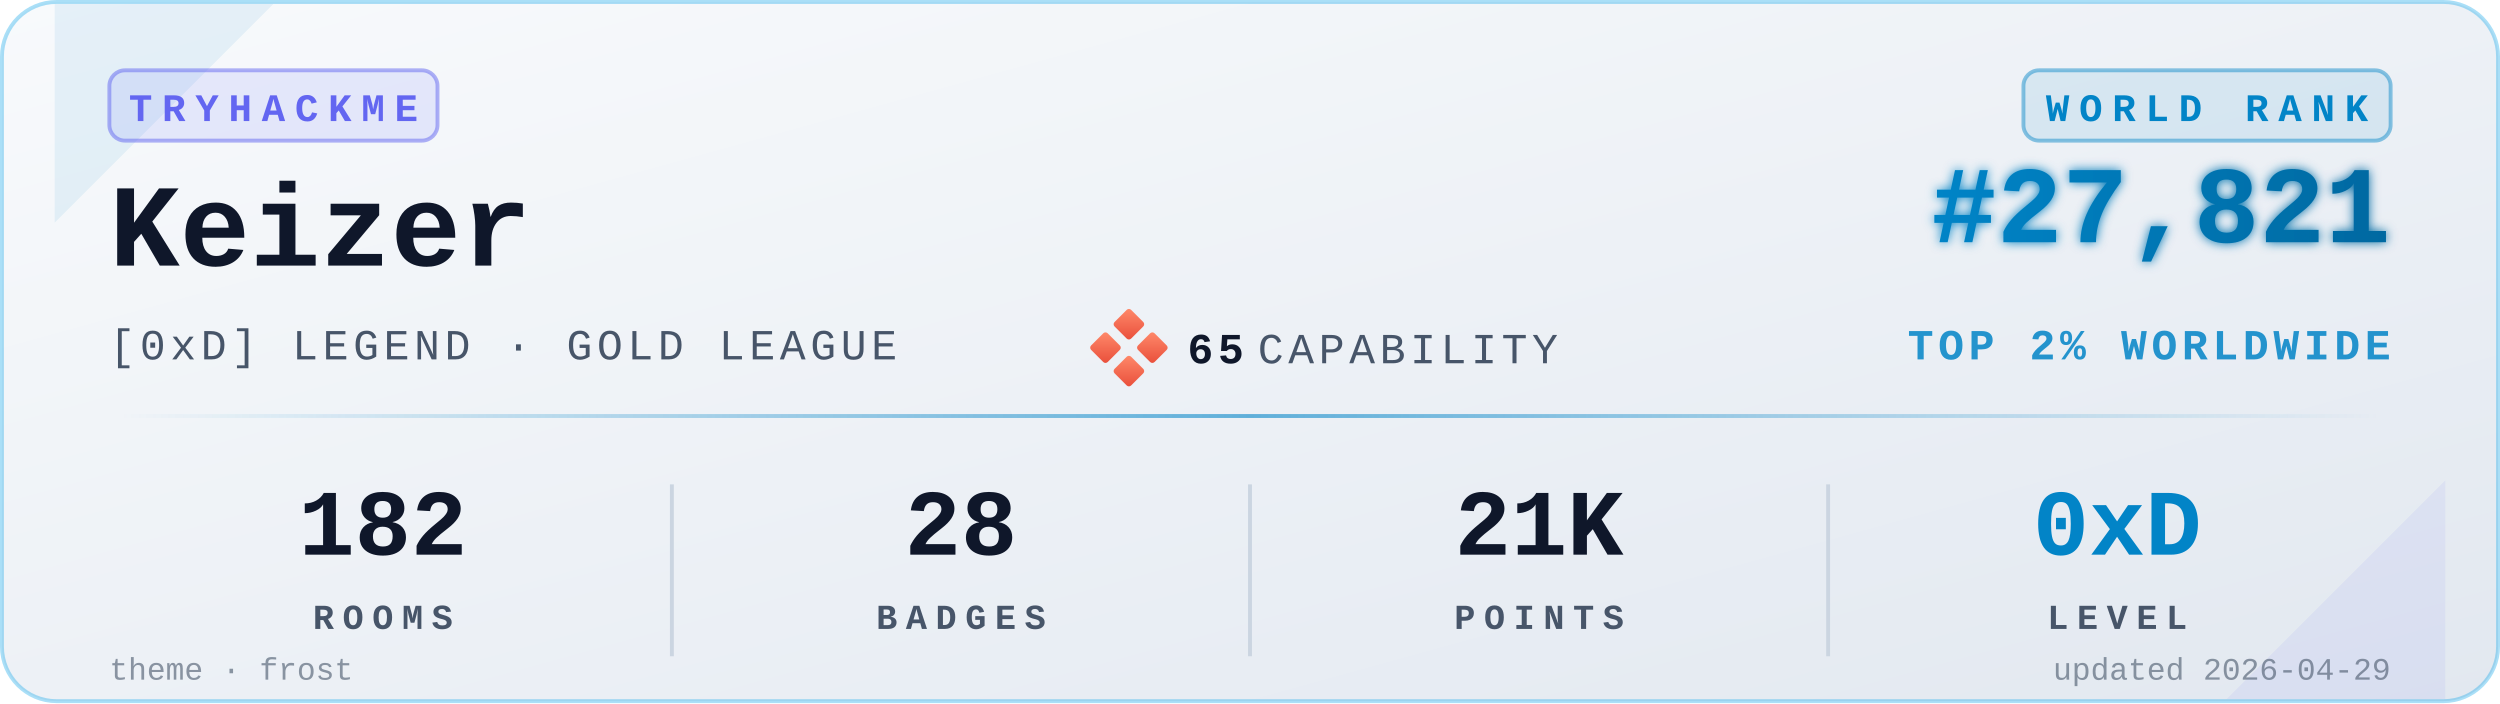
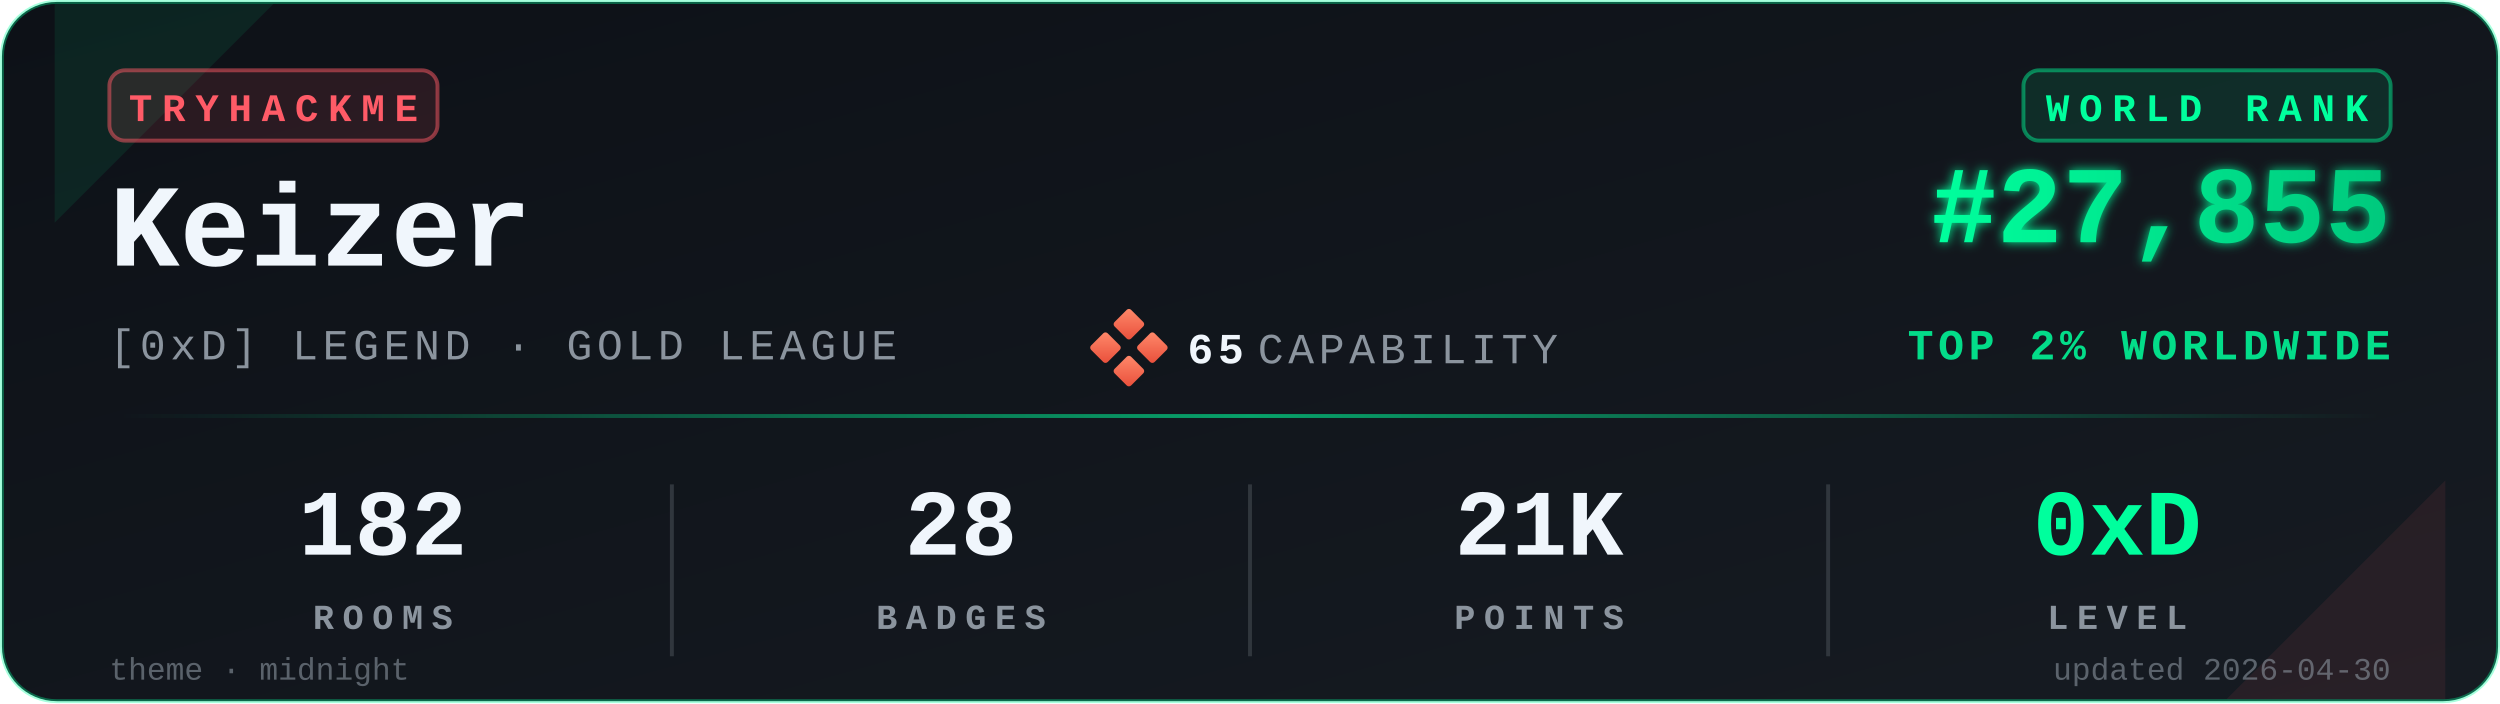
<svg xmlns="http://www.w3.org/2000/svg" viewBox="0 0 640 180" width="640" height="180" role="img" aria-label="TryHackMe stats for Keizer">
  <defs>
    <linearGradient id="bgGrad" x1="0" y1="0" x2="1" y2="1">
-       <stop offset="0%" stop-color="#f8fafc" />
-       <stop offset="100%" stop-color="#e2e8f0" />
+       <stop offset="0%" stop-color="#0d1117" />
+       <stop offset="100%" stop-color="#161b22" />
    </linearGradient>
    <linearGradient id="rankGrad" x1="0" y1="0" x2="1" y2="0">
-       <stop offset="0%" stop-color="#0284C7" />
-       <stop offset="100%" stop-color="#0369A1" />
+       <stop offset="0%" stop-color="#00FF9D" />
+       <stop offset="100%" stop-color="#00C97D" />
    </linearGradient>
    <linearGradient id="accentGrad" x1="0" y1="0" x2="1" y2="0">
-       <stop offset="0%" stop-color="#0284C7" stop-opacity="0" />
-       <stop offset="50%" stop-color="#0284C7" stop-opacity="0.6" />
-       <stop offset="100%" stop-color="#0284C7" stop-opacity="0" />
+       <stop offset="0%" stop-color="#00FF9D" stop-opacity="0" />
+       <stop offset="50%" stop-color="#00FF9D" stop-opacity="0.6" />
+       <stop offset="100%" stop-color="#00FF9D" stop-opacity="0" />
    </linearGradient>
    <linearGradient id="capGrad" x1="0" y1="0" x2="1" y2="1">
      <stop offset="0%" stop-color="#ff8a6b" />
      <stop offset="100%" stop-color="#e94e3a" />
    </linearGradient>
    <filter id="glow" x="-20%" y="-20%" width="140%" height="140%">
      <feGaussianBlur stdDeviation="1.4" result="b" />
      <feMerge>
        <feMergeNode in="b" />
        <feMergeNode in="SourceGraphic" />
      </feMerge>
    </filter>
  </defs>
-   <rect x="0.5" y="0.5" width="639" height="179" rx="14" ry="14" fill="url(#bgGrad)" stroke="#0EA5E9" stroke-opacity="0.35" stroke-width="1" />
-   <path d="M 14,1 L 70,1 L 14,57 Z" fill="#0284C7" opacity="0.08" />
-   <path d="M 626,179 L 570,179 L 626,123 Z" fill="#6366F1" opacity="0.08" />
+   <rect x="0.5" y="0.5" width="639" height="179" rx="14" ry="14" fill="url(#bgGrad)" stroke="#00FF9D" stroke-opacity="0.35" stroke-width="1" />
+   <path d="M 14,1 L 70,1 L 14,57 Z" fill="#00FF9D" opacity="0.08" />
+   <path d="M 626,179 L 570,179 L 626,123 Z" fill="#FF5B67" opacity="0.08" />
  <g transform="translate(28,18)">
-     <rect x="0" y="0" width="84" height="18" rx="4" ry="4" fill="#6366F1" fill-opacity="0.12" stroke="#6366F1" stroke-opacity="0.5" />
-     <text x="42" y="13" fill="#6366F1" font-family="ui-monospace,'SF Mono','Menlo','Cascadia Code','Consolas','Liberation Mono',monospace" font-size="10" font-weight="700" letter-spacing="2.5" text-anchor="middle">TRYHACKME</text>
+     <rect x="0" y="0" width="84" height="18" rx="4" ry="4" fill="#FF5B67" fill-opacity="0.12" stroke="#FF5B67" stroke-opacity="0.5" />
+     <text x="42" y="13" fill="#FF5B67" font-family="ui-monospace,'SF Mono','Menlo','Cascadia Code','Consolas','Liberation Mono',monospace" font-size="10" font-weight="700" letter-spacing="2.5" text-anchor="middle">TRYHACKME</text>
  </g>
-   <text x="28" y="68" fill="#0f172a" font-family="ui-monospace,'SF Mono','Menlo','Cascadia Code','Consolas','Liberation Mono',monospace" font-size="30" font-weight="700">Keizer</text>
-   <text x="28" y="92" fill="#475569" font-family="ui-monospace,'SF Mono','Menlo','Cascadia Code','Consolas','Liberation Mono',monospace" font-size="11" font-weight="500" letter-spacing="1.2">[0xD] LEGEND · GOLD LEAGUE</text>
+   <text x="28" y="68" fill="#f0f6fc" font-family="ui-monospace,'SF Mono','Menlo','Cascadia Code','Consolas','Liberation Mono',monospace" font-size="30" font-weight="700">Keizer</text>
+   <text x="28" y="92" fill="#8b949e" font-family="ui-monospace,'SF Mono','Menlo','Cascadia Code','Consolas','Liberation Mono',monospace" font-size="11" font-weight="500" letter-spacing="1.2">[0xD] LEGEND · GOLD LEAGUE</text>
  <g transform="translate(280,80)">
    <rect x="6" y="0" width="6" height="6" rx="0.8" fill="url(#capGrad)" transform="rotate(45 9 3)" />
    <rect x="0" y="6" width="6" height="6" rx="0.8" fill="url(#capGrad)" transform="rotate(45 3 9)" />
    <rect x="12" y="6" width="6" height="6" rx="0.8" fill="url(#capGrad)" transform="rotate(45 15 9)" />
    <rect x="6" y="12" width="6" height="6" rx="0.8" fill="url(#capGrad)" transform="rotate(45 9 15)" />
-     <text x="24" y="13" fill="#0f172a" font-family="ui-monospace,'SF Mono','Menlo','Cascadia Code','Consolas','Liberation Mono',monospace" font-size="11" font-weight="700" letter-spacing="1.2">65</text>
-     <text x="42" y="13" fill="#475569" font-family="ui-monospace,'SF Mono','Menlo','Cascadia Code','Consolas','Liberation Mono',monospace" font-size="11" font-weight="500" letter-spacing="1.2">CAPABILITY</text>
+     <text x="24" y="13" fill="#f0f6fc" font-family="ui-monospace,'SF Mono','Menlo','Cascadia Code','Consolas','Liberation Mono',monospace" font-size="11" font-weight="700" letter-spacing="1.2">65</text>
+     <text x="42" y="13" fill="#8b949e" font-family="ui-monospace,'SF Mono','Menlo','Cascadia Code','Consolas','Liberation Mono',monospace" font-size="11" font-weight="500" letter-spacing="1.2">CAPABILITY</text>
  </g>
  <g transform="translate(612,18)">
-     <rect x="-94" y="0" width="94" height="18" rx="4" ry="4" fill="#0284C7" fill-opacity="0.10" stroke="#0284C7" stroke-opacity="0.45" />
-     <text x="-47" y="13" fill="#0284C7" font-family="ui-monospace,'SF Mono','Menlo','Cascadia Code','Consolas','Liberation Mono',monospace" font-size="10" font-weight="700" letter-spacing="2.5" text-anchor="middle">WORLD RANK</text>
+     <rect x="-94" y="0" width="94" height="18" rx="4" ry="4" fill="#00FF9D" fill-opacity="0.10" stroke="#00FF9D" stroke-opacity="0.45" />
+     <text x="-47" y="13" fill="#00FF9D" font-family="ui-monospace,'SF Mono','Menlo','Cascadia Code','Consolas','Liberation Mono',monospace" font-size="10" font-weight="700" letter-spacing="2.5" text-anchor="middle">WORLD RANK</text>
  </g>
-   <text x="612" y="62" fill="url(#rankGrad)" font-family="ui-monospace,'SF Mono','Menlo','Cascadia Code','Consolas','Liberation Mono',monospace" font-size="28" font-weight="700" text-anchor="end" filter="url(#glow)">#27,821</text>
-   <text x="612" y="92" fill="#0284C7" fill-opacity="0.85" font-family="ui-monospace,'SF Mono','Menlo','Cascadia Code','Consolas','Liberation Mono',monospace" font-size="11" font-weight="600" letter-spacing="1.2" text-anchor="end">TOP 2% WORLDWIDE</text>
+   <text x="612" y="62" fill="url(#rankGrad)" font-family="ui-monospace,'SF Mono','Menlo','Cascadia Code','Consolas','Liberation Mono',monospace" font-size="28" font-weight="700" text-anchor="end" filter="url(#glow)">#27,855</text>
+   <text x="612" y="92" fill="#00FF9D" fill-opacity="0.85" font-family="ui-monospace,'SF Mono','Menlo','Cascadia Code','Consolas','Liberation Mono',monospace" font-size="11" font-weight="600" letter-spacing="1.2" text-anchor="end">TOP 2% WORLDWIDE</text>
  <rect x="28" y="106" width="584" height="1" fill="url(#accentGrad)" />
  <g font-family="ui-monospace,'SF Mono','Menlo','Cascadia Code','Consolas','Liberation Mono',monospace" text-anchor="middle">
-     <text x="98" y="142" fill="#0f172a" font-size="24" font-weight="700">182</text>
-     <text x="98" y="161" fill="#475569" font-size="9" font-weight="600" letter-spacing="2.2">ROOMS</text>
-     <text x="246" y="142" fill="#0f172a" font-size="24" font-weight="700">28</text>
-     <text x="246" y="161" fill="#475569" font-size="9" font-weight="600" letter-spacing="2.2">BADGES</text>
-     <text x="394" y="142" fill="#0f172a" font-size="24" font-weight="700">21K</text>
-     <text x="394" y="161" fill="#475569" font-size="9" font-weight="600" letter-spacing="2.2">POINTS</text>
-     <text x="542" y="142" fill="#0284C7" font-size="24" font-weight="700">0xD</text>
-     <text x="542" y="161" fill="#475569" font-size="9" font-weight="600" letter-spacing="2.2">LEVEL</text>
+     <text x="98" y="142" fill="#f0f6fc" font-size="24" font-weight="700">182</text>
+     <text x="98" y="161" fill="#8b949e" font-size="9" font-weight="600" letter-spacing="2.2">ROOMS</text>
+     <text x="246" y="142" fill="#f0f6fc" font-size="24" font-weight="700">28</text>
+     <text x="246" y="161" fill="#8b949e" font-size="9" font-weight="600" letter-spacing="2.2">BADGES</text>
+     <text x="394" y="142" fill="#f0f6fc" font-size="24" font-weight="700">21K</text>
+     <text x="394" y="161" fill="#8b949e" font-size="9" font-weight="600" letter-spacing="2.2">POINTS</text>
+     <text x="542" y="142" fill="#00FF9D" font-size="24" font-weight="700">0xD</text>
+     <text x="542" y="161" fill="#8b949e" font-size="9" font-weight="600" letter-spacing="2.2">LEVEL</text>
  </g>
-   <line x1="172" y1="124" x2="172" y2="168" stroke="#cbd5e1" stroke-width="1" />
-   <line x1="320" y1="124" x2="320" y2="168" stroke="#cbd5e1" stroke-width="1" />
-   <line x1="468" y1="124" x2="468" y2="168" stroke="#cbd5e1" stroke-width="1" />
-   <text x="28" y="174" fill="#475569" fill-opacity="0.6" font-family="ui-monospace,'SF Mono','Menlo','Cascadia Code','Consolas','Liberation Mono',monospace" font-size="8" font-weight="500">theme · frost</text>
-   <text x="612" y="174" fill="#475569" fill-opacity="0.6" font-family="ui-monospace,'SF Mono','Menlo','Cascadia Code','Consolas','Liberation Mono',monospace" font-size="8" font-weight="500" text-anchor="end">updated 2026-04-29</text>
+   <line x1="172" y1="124" x2="172" y2="168" stroke="#30363d" stroke-width="1" />
+   <line x1="320" y1="124" x2="320" y2="168" stroke="#30363d" stroke-width="1" />
+   <line x1="468" y1="124" x2="468" y2="168" stroke="#30363d" stroke-width="1" />
+   <text x="28" y="174" fill="#8b949e" fill-opacity="0.6" font-family="ui-monospace,'SF Mono','Menlo','Cascadia Code','Consolas','Liberation Mono',monospace" font-size="8" font-weight="500">theme · midnight</text>
+   <text x="612" y="174" fill="#8b949e" fill-opacity="0.6" font-family="ui-monospace,'SF Mono','Menlo','Cascadia Code','Consolas','Liberation Mono',monospace" font-size="8" font-weight="500" text-anchor="end">updated 2026-04-30</text>
</svg>
